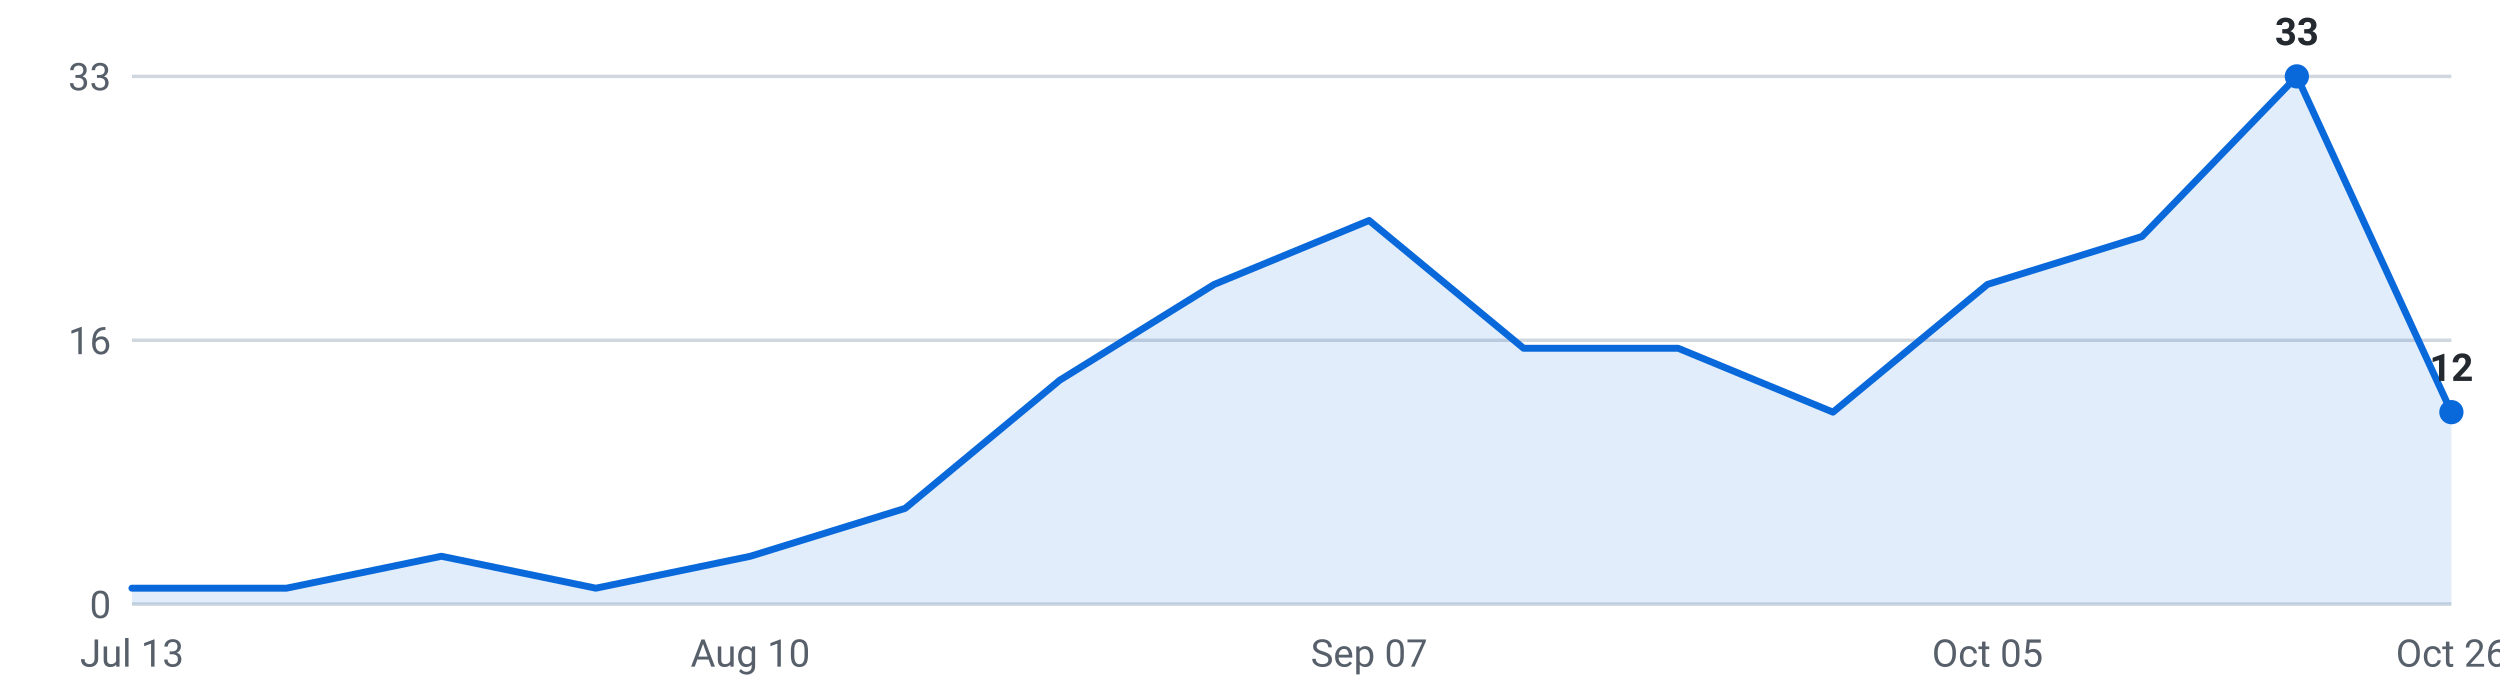
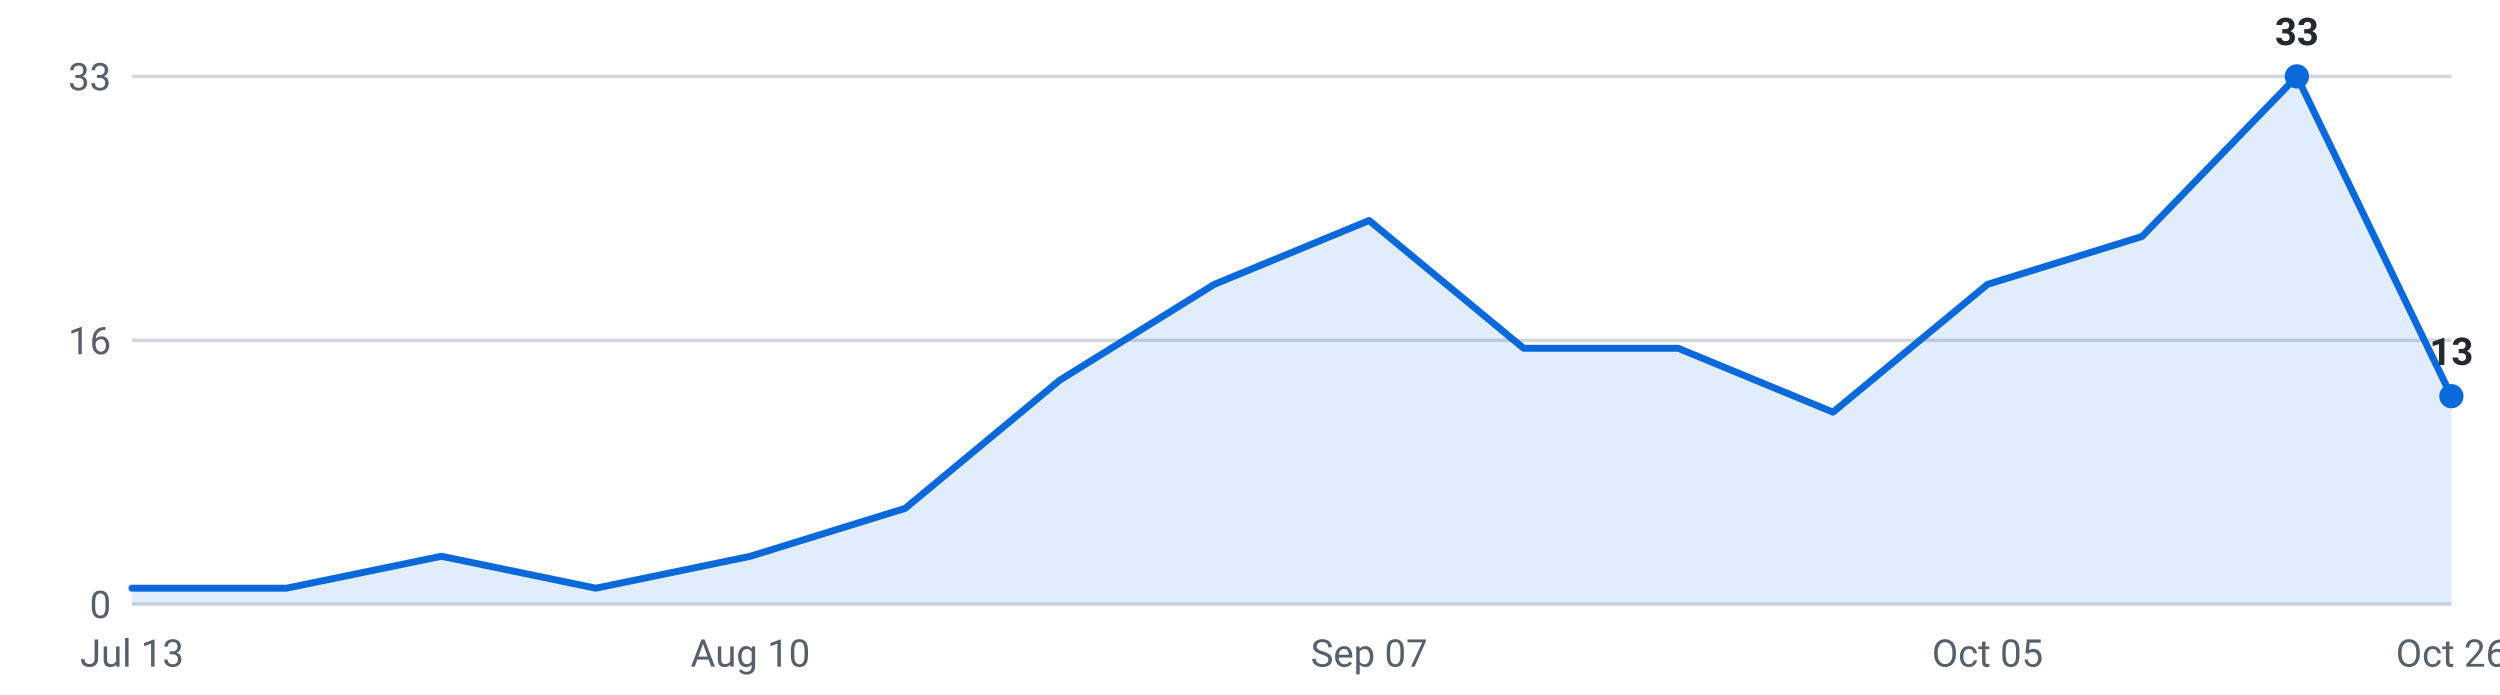
<svg xmlns="http://www.w3.org/2000/svg" viewBox="0 0 720 200" width="720" height="200" role="img" aria-label="Internships posted per week, last 16 weeks">
  <g font-family="-apple-system,Segoe UI,Roboto,sans-serif" font-size="11">
    <line x1="38" y1="174.0" x2="706" y2="174.0" stroke="#d0d7de" stroke-width="1" />
    <text x="32" y="178.0" text-anchor="end" fill="#57606a">0</text>
    <line x1="38" y1="98.0" x2="706" y2="98.0" stroke="#d0d7de" stroke-width="1" />
    <text x="32" y="102.0" text-anchor="end" fill="#57606a">16</text>
    <line x1="38" y1="22.0" x2="706" y2="22.0" stroke="#d0d7de" stroke-width="1" />
    <text x="32" y="26.0" text-anchor="end" fill="#57606a">33</text>
-     <path d="M38.0,174 L38.0,169.4 L82.5,169.4 L127.1,160.2 L171.6,169.4 L216.1,160.2 L260.7,146.4 L305.2,109.5 L349.7,81.9 L394.3,63.5 L438.8,100.3 L483.3,100.3 L527.9,118.7 L572.4,81.9 L616.9,68.1 L661.5,22.0 L706.0,118.7 L706.0,174 Z" fill="#0969da" fill-opacity="0.12" />
-     <polyline points="38.0,169.4 82.5,169.4 127.1,160.2 171.6,169.4 216.1,160.2 260.7,146.4 305.2,109.5 349.7,81.9 394.3,63.5 438.8,100.3 483.3,100.3 527.9,118.7 572.4,81.9 616.9,68.1 661.5,22.0 706.0,118.7" fill="none" stroke="#0969da" stroke-width="2" stroke-linejoin="round" stroke-linecap="round" />
+     <path d="M38.0,174 L38.0,169.4 L82.5,169.4 L127.1,160.2 L171.6,169.4 L216.1,160.2 L260.7,146.4 L305.2,109.5 L349.7,81.9 L394.3,63.5 L438.8,100.3 L483.3,100.3 L527.9,118.7 L572.4,81.9 L616.9,68.1 L661.5,22.0 L706.0,114.1 L706.0,174 Z" fill="#0969da" fill-opacity="0.12" />
+     <polyline points="38.0,169.4 82.5,169.4 127.1,160.2 171.6,169.4 216.1,160.2 260.7,146.4 305.2,109.5 349.7,81.9 394.3,63.5 438.8,100.3 483.3,100.3 527.9,118.7 572.4,81.9 616.9,68.1 661.5,22.0 706.0,114.1" fill="none" stroke="#0969da" stroke-width="2" stroke-linejoin="round" stroke-linecap="round" />
    <circle cx="661.5" cy="22.0" r="3.5" fill="#0969da" />
    <text x="661.5" y="13.0" text-anchor="middle" fill="#24292f" font-weight="600">33</text>
-     <circle cx="706.0" cy="118.7" r="3.5" fill="#0969da" />
-     <text x="706.0" y="109.7" text-anchor="middle" fill="#24292f" font-weight="600">12</text>
+     <circle cx="706.0" cy="114.1" r="3.5" fill="#0969da" />
+     <text x="706.0" y="105.1" text-anchor="middle" fill="#24292f" font-weight="600">13</text>
    <text x="38.0" y="192" text-anchor="middle" fill="#57606a">Jul 13</text>
    <text x="216.1" y="192" text-anchor="middle" fill="#57606a">Aug 10</text>
    <text x="394.3" y="192" text-anchor="middle" fill="#57606a">Sep 07</text>
    <text x="572.4" y="192" text-anchor="middle" fill="#57606a">Oct 05</text>
    <text x="706.0" y="192" text-anchor="middle" fill="#57606a">Oct 26</text>
  </g>
</svg>
